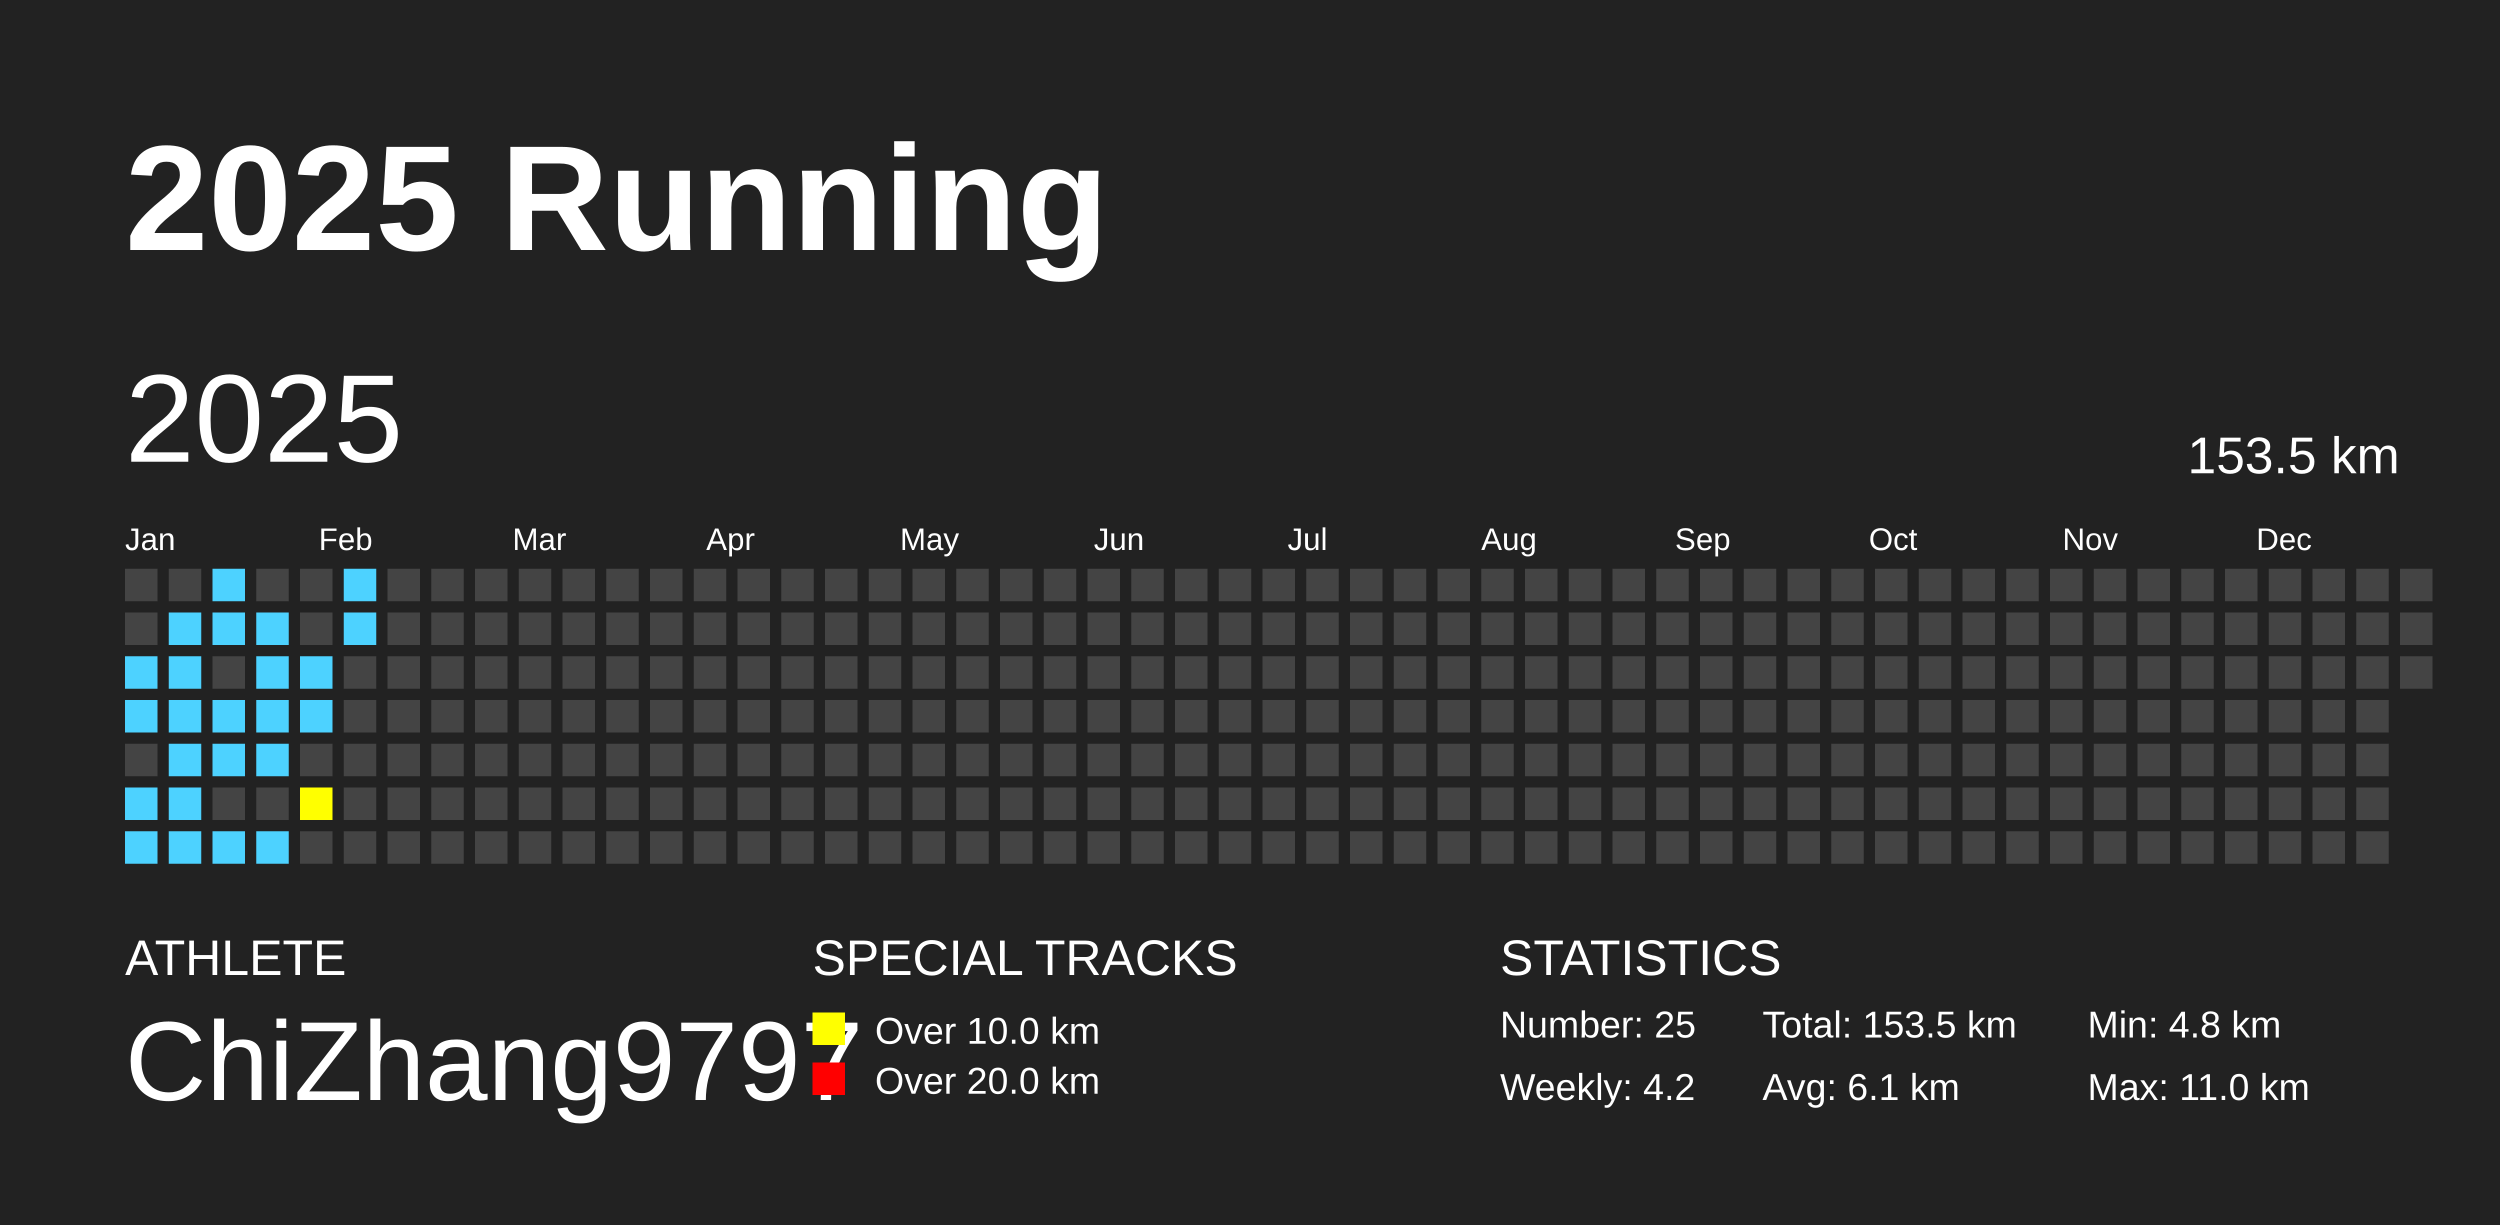
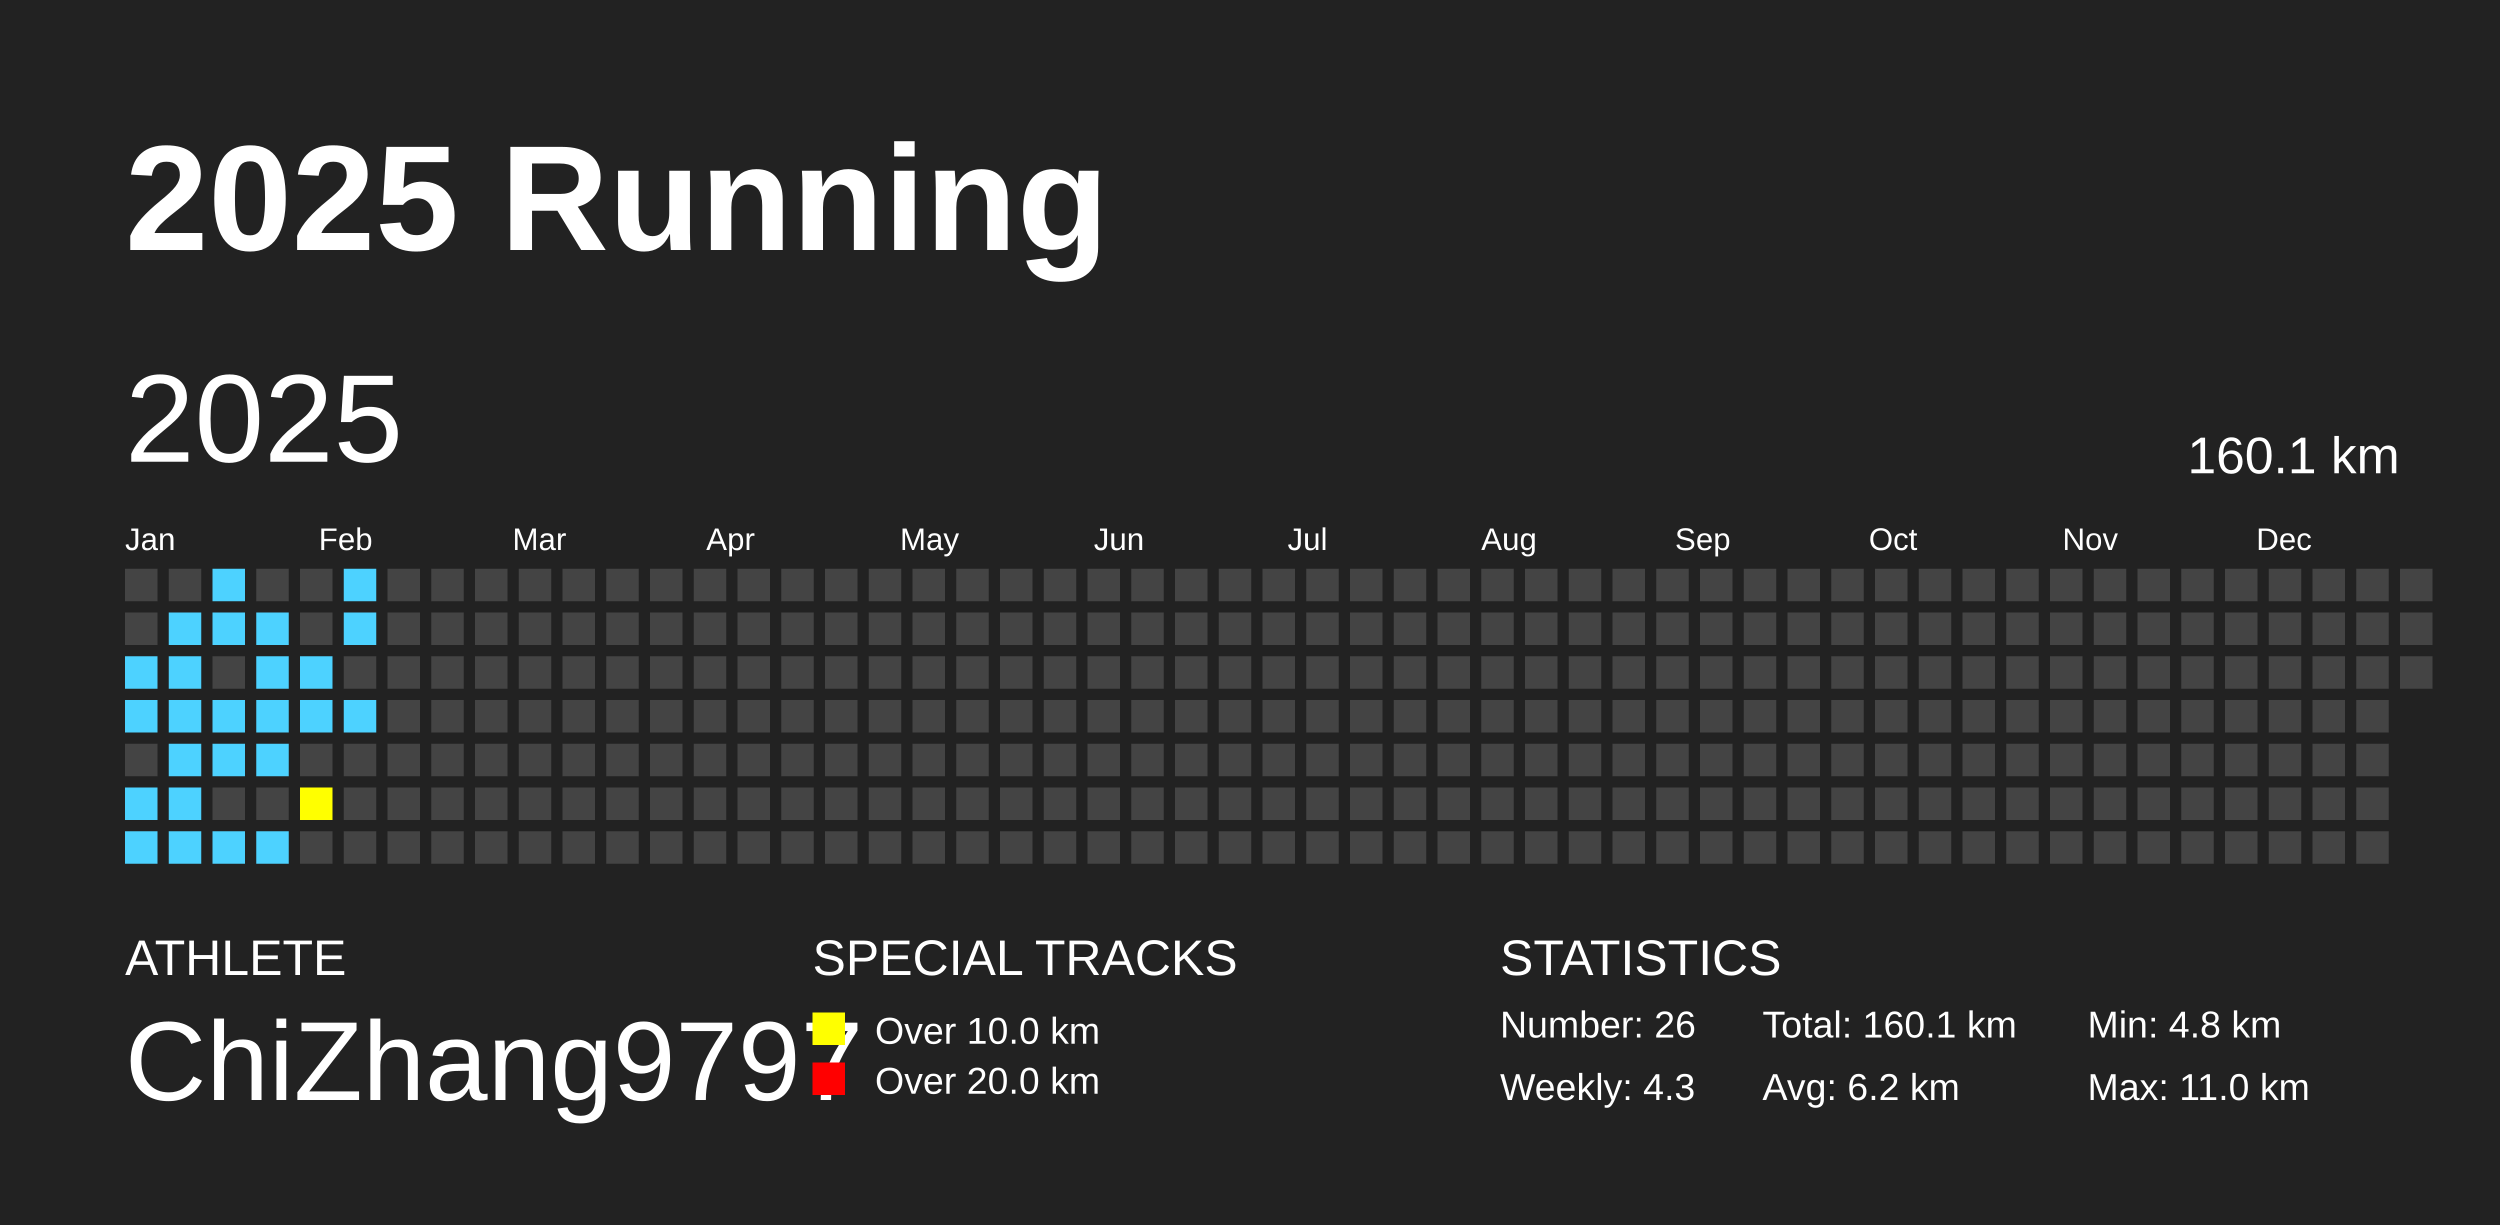
<svg xmlns="http://www.w3.org/2000/svg" baseProfile="full" height="98mm" version="1.1" viewBox="0,0,200,98" width="200mm">
  <defs />
  <rect fill="#222222" height="98" width="200" x="0" y="0" />
  <text fill="#FFFFFF" style="font-size:12px; font-family:Arial; font-weight:bold;" x="10" y="20">2025 Running</text>
  <text fill="#FFFFFF" style="font-size:4px; font-family:Arial" x="10" y="78">ATHLETE</text>
  <text fill="#FFFFFF" style="font-size:9px; font-family:Arial" x="10" y="88">ChiZhang9797</text>
  <text fill="#FFFFFF" style="font-size:4px; font-family:Arial" x="65" y="78">SPECIAL TRACKS</text>
  <rect fill="yellow" height="2.6" width="2.6" x="65" y="81" />
  <text fill="#FFFFFF" style="font-size:3px; font-family:Arial" x="70" y="83.5">Over 10.0 km</text>
  <rect fill="red" height="2.6" width="2.6" x="65" y="85" />
  <text fill="#FFFFFF" style="font-size:3px; font-family:Arial" x="70" y="87.5">Over 20.0 km</text>
  <text fill="#FFFFFF" style="font-size:4px; font-family:Arial" x="120" y="78">STATISTICS</text>
-   <text fill="#FFFFFF" style="font-size:3px; font-family:Arial" x="120" y="83">Number: 25</text>
-   <text fill="#FFFFFF" style="font-size:3px; font-family:Arial" x="120" y="88">Weekly: 4.2</text>
-   <text fill="#FFFFFF" style="font-size:3px; font-family:Arial" x="141" y="83">Total: 153.5 km</text>
-   <text fill="#FFFFFF" style="font-size:3px; font-family:Arial" x="141" y="88">Avg: 6.1 km</text>
+   <text fill="#FFFFFF" style="font-size:3px; font-family:Arial" x="120" y="83">Number: 26</text>
+   <text fill="#FFFFFF" style="font-size:3px; font-family:Arial" x="120" y="88">Weekly: 4.3</text>
+   <text fill="#FFFFFF" style="font-size:3px; font-family:Arial" x="141" y="83">Total: 160.1 km</text>
+   <text fill="#FFFFFF" style="font-size:3px; font-family:Arial" x="141" y="88">Avg: 6.2 km</text>
  <text fill="#FFFFFF" style="font-size:3px; font-family:Arial" x="167" y="83">Min: 4.8 km</text>
  <text fill="#FFFFFF" style="font-size:3px; font-family:Arial" x="167" y="88">Max: 11.0 km</text>
  <text dominant-baseline="hanging" fill="#FFFFFF" style="font-size:10.0px; font-family:Arial;" x="10" y="30">2025</text>
-   <text dominant-baseline="hanging" fill="#FFFFFF" style="font-size:4.125px; font-family:Arial;" x="175" y="35">153.5 km</text>
+   <text dominant-baseline="hanging" fill="#FFFFFF" style="font-size:4.125px; font-family:Arial;" x="175" y="35">160.1 km</text>
  <text fill="#FFFFFF" style="font-size:2.5px; font-family:Arial" x="10.0" y="44">Jan</text>
  <text fill="#FFFFFF" style="font-size:2.5px; font-family:Arial" x="25.5" y="44">Feb</text>
  <text fill="#FFFFFF" style="font-size:2.5px; font-family:Arial" x="41.0" y="44">Mar</text>
  <text fill="#FFFFFF" style="font-size:2.5px; font-family:Arial" x="56.5" y="44">Apr</text>
  <text fill="#FFFFFF" style="font-size:2.5px; font-family:Arial" x="72.0" y="44">May</text>
  <text fill="#FFFFFF" style="font-size:2.5px; font-family:Arial" x="87.5" y="44">Jun</text>
  <text fill="#FFFFFF" style="font-size:2.5px; font-family:Arial" x="103.0" y="44">Jul</text>
  <text fill="#FFFFFF" style="font-size:2.5px; font-family:Arial" x="118.5" y="44">Aug</text>
  <text fill="#FFFFFF" style="font-size:2.5px; font-family:Arial" x="134.0" y="44">Sep</text>
  <text fill="#FFFFFF" style="font-size:2.5px; font-family:Arial" x="149.5" y="44">Oct</text>
  <text fill="#FFFFFF" style="font-size:2.5px; font-family:Arial" x="165.0" y="44">Nov</text>
  <text fill="#FFFFFF" style="font-size:2.5px; font-family:Arial" x="180.5" y="44">Dec</text>
  <rect fill="#444444" height="2.6" width="2.6" x="10.0" y="45.5" />
  <rect fill="#444444" height="2.6" width="2.6" x="10.0" y="49.0" />
  <rect fill="#4DD2FF" height="2.6" width="2.6" x="10.0" y="52.5" />
  <rect fill="#4DD2FF" height="2.6" width="2.6" x="10.0" y="56.0" />
  <rect fill="#444444" height="2.6" width="2.6" x="10.0" y="59.5" />
  <rect fill="#4DD2FF" height="2.6" width="2.6" x="10.0" y="63.0" />
  <rect fill="#4DD2FF" height="2.6" width="2.6" x="10.0" y="66.5" />
  <rect fill="#444444" height="2.6" width="2.6" x="13.5" y="45.5" />
  <rect fill="#4DD2FF" height="2.6" width="2.6" x="13.5" y="49.0" />
  <rect fill="#4DD2FF" height="2.6" width="2.6" x="13.5" y="52.5" />
  <rect fill="#4DD2FF" height="2.6" width="2.6" x="13.5" y="56.0" />
  <rect fill="#4DD2FF" height="2.6" width="2.6" x="13.5" y="59.5" />
  <rect fill="#4DD2FF" height="2.6" width="2.6" x="13.5" y="63.0" />
  <rect fill="#4DD2FF" height="2.6" width="2.6" x="13.5" y="66.5" />
  <rect fill="#4DD2FF" height="2.6" width="2.6" x="17.0" y="45.5" />
  <rect fill="#4DD2FF" height="2.6" width="2.6" x="17.0" y="49.0" />
  <rect fill="#444444" height="2.6" width="2.6" x="17.0" y="52.5" />
  <rect fill="#4DD2FF" height="2.6" width="2.6" x="17.0" y="56.0" />
  <rect fill="#4DD2FF" height="2.6" width="2.6" x="17.0" y="59.5" />
  <rect fill="#444444" height="2.6" width="2.6" x="17.0" y="63.0" />
  <rect fill="#4DD2FF" height="2.6" width="2.6" x="17.0" y="66.5" />
  <rect fill="#444444" height="2.6" width="2.6" x="20.5" y="45.5" />
  <rect fill="#4DD2FF" height="2.6" width="2.6" x="20.5" y="49.0" />
  <rect fill="#4DD2FF" height="2.6" width="2.6" x="20.5" y="52.5" />
  <rect fill="#4DD2FF" height="2.6" width="2.6" x="20.5" y="56.0" />
  <rect fill="#4DD2FF" height="2.6" width="2.6" x="20.5" y="59.5" />
  <rect fill="#444444" height="2.6" width="2.6" x="20.5" y="63.0" />
  <rect fill="#4DD2FF" height="2.6" width="2.6" x="20.5" y="66.5" />
  <rect fill="#444444" height="2.6" width="2.6" x="24.0" y="45.5" />
  <rect fill="#444444" height="2.6" width="2.6" x="24.0" y="49.0" />
  <rect fill="#4DD2FF" height="2.6" width="2.6" x="24.0" y="52.5" />
  <rect fill="#4DD2FF" height="2.6" width="2.6" x="24.0" y="56.0" />
  <rect fill="#444444" height="2.6" width="2.6" x="24.0" y="59.5" />
  <rect fill="yellow" height="2.6" width="2.6" x="24.0" y="63.0" />
  <rect fill="#444444" height="2.6" width="2.6" x="24.0" y="66.5" />
  <rect fill="#4DD2FF" height="2.6" width="2.6" x="27.5" y="45.5" />
  <rect fill="#4DD2FF" height="2.6" width="2.6" x="27.5" y="49.0" />
  <rect fill="#444444" height="2.6" width="2.6" x="27.5" y="52.5" />
-   <rect fill="#444444" height="2.6" width="2.6" x="27.5" y="56.0" />
+   <rect fill="#4DD2FF" height="2.6" width="2.6" x="27.5" y="56.0" />
  <rect fill="#444444" height="2.6" width="2.6" x="27.5" y="59.5" />
  <rect fill="#444444" height="2.6" width="2.6" x="27.5" y="63.0" />
  <rect fill="#444444" height="2.6" width="2.6" x="27.5" y="66.5" />
  <rect fill="#444444" height="2.6" width="2.6" x="31.0" y="45.5" />
  <rect fill="#444444" height="2.6" width="2.6" x="31.0" y="49.0" />
  <rect fill="#444444" height="2.6" width="2.6" x="31.0" y="52.5" />
  <rect fill="#444444" height="2.6" width="2.6" x="31.0" y="56.0" />
  <rect fill="#444444" height="2.6" width="2.6" x="31.0" y="59.5" />
  <rect fill="#444444" height="2.6" width="2.6" x="31.0" y="63.0" />
  <rect fill="#444444" height="2.6" width="2.6" x="31.0" y="66.5" />
  <rect fill="#444444" height="2.6" width="2.6" x="34.5" y="45.5" />
  <rect fill="#444444" height="2.6" width="2.6" x="34.5" y="49.0" />
  <rect fill="#444444" height="2.6" width="2.6" x="34.5" y="52.5" />
  <rect fill="#444444" height="2.6" width="2.6" x="34.5" y="56.0" />
  <rect fill="#444444" height="2.6" width="2.6" x="34.5" y="59.5" />
  <rect fill="#444444" height="2.6" width="2.6" x="34.5" y="63.0" />
  <rect fill="#444444" height="2.6" width="2.6" x="34.5" y="66.5" />
  <rect fill="#444444" height="2.6" width="2.6" x="38.0" y="45.5" />
  <rect fill="#444444" height="2.6" width="2.6" x="38.0" y="49.0" />
  <rect fill="#444444" height="2.6" width="2.6" x="38.0" y="52.5" />
  <rect fill="#444444" height="2.6" width="2.6" x="38.0" y="56.0" />
  <rect fill="#444444" height="2.6" width="2.6" x="38.0" y="59.5" />
  <rect fill="#444444" height="2.6" width="2.6" x="38.0" y="63.0" />
  <rect fill="#444444" height="2.6" width="2.6" x="38.0" y="66.5" />
  <rect fill="#444444" height="2.6" width="2.6" x="41.5" y="45.5" />
  <rect fill="#444444" height="2.6" width="2.6" x="41.5" y="49.0" />
  <rect fill="#444444" height="2.6" width="2.6" x="41.5" y="52.5" />
  <rect fill="#444444" height="2.6" width="2.6" x="41.5" y="56.0" />
  <rect fill="#444444" height="2.6" width="2.6" x="41.5" y="59.5" />
  <rect fill="#444444" height="2.6" width="2.6" x="41.5" y="63.0" />
  <rect fill="#444444" height="2.6" width="2.6" x="41.5" y="66.5" />
  <rect fill="#444444" height="2.6" width="2.6" x="45.0" y="45.5" />
  <rect fill="#444444" height="2.6" width="2.6" x="45.0" y="49.0" />
  <rect fill="#444444" height="2.6" width="2.6" x="45.0" y="52.5" />
  <rect fill="#444444" height="2.6" width="2.6" x="45.0" y="56.0" />
  <rect fill="#444444" height="2.6" width="2.6" x="45.0" y="59.5" />
  <rect fill="#444444" height="2.6" width="2.6" x="45.0" y="63.0" />
  <rect fill="#444444" height="2.6" width="2.6" x="45.0" y="66.5" />
  <rect fill="#444444" height="2.6" width="2.6" x="48.5" y="45.5" />
  <rect fill="#444444" height="2.6" width="2.6" x="48.5" y="49.0" />
  <rect fill="#444444" height="2.6" width="2.6" x="48.5" y="52.5" />
  <rect fill="#444444" height="2.6" width="2.6" x="48.5" y="56.0" />
  <rect fill="#444444" height="2.6" width="2.6" x="48.5" y="59.5" />
  <rect fill="#444444" height="2.6" width="2.6" x="48.5" y="63.0" />
  <rect fill="#444444" height="2.6" width="2.6" x="48.5" y="66.5" />
  <rect fill="#444444" height="2.6" width="2.6" x="52.0" y="45.5" />
  <rect fill="#444444" height="2.6" width="2.6" x="52.0" y="49.0" />
  <rect fill="#444444" height="2.6" width="2.6" x="52.0" y="52.5" />
  <rect fill="#444444" height="2.6" width="2.6" x="52.0" y="56.0" />
  <rect fill="#444444" height="2.6" width="2.6" x="52.0" y="59.5" />
  <rect fill="#444444" height="2.6" width="2.6" x="52.0" y="63.0" />
  <rect fill="#444444" height="2.6" width="2.6" x="52.0" y="66.5" />
  <rect fill="#444444" height="2.6" width="2.6" x="55.5" y="45.5" />
  <rect fill="#444444" height="2.6" width="2.6" x="55.5" y="49.0" />
  <rect fill="#444444" height="2.6" width="2.6" x="55.5" y="52.5" />
  <rect fill="#444444" height="2.6" width="2.6" x="55.5" y="56.0" />
  <rect fill="#444444" height="2.6" width="2.6" x="55.5" y="59.5" />
  <rect fill="#444444" height="2.6" width="2.6" x="55.5" y="63.0" />
  <rect fill="#444444" height="2.6" width="2.6" x="55.5" y="66.5" />
  <rect fill="#444444" height="2.6" width="2.6" x="59.0" y="45.5" />
  <rect fill="#444444" height="2.6" width="2.6" x="59.0" y="49.0" />
  <rect fill="#444444" height="2.6" width="2.6" x="59.0" y="52.5" />
  <rect fill="#444444" height="2.6" width="2.6" x="59.0" y="56.0" />
  <rect fill="#444444" height="2.6" width="2.6" x="59.0" y="59.5" />
  <rect fill="#444444" height="2.6" width="2.6" x="59.0" y="63.0" />
  <rect fill="#444444" height="2.6" width="2.6" x="59.0" y="66.5" />
  <rect fill="#444444" height="2.6" width="2.6" x="62.5" y="45.5" />
  <rect fill="#444444" height="2.6" width="2.6" x="62.5" y="49.0" />
  <rect fill="#444444" height="2.6" width="2.6" x="62.5" y="52.5" />
  <rect fill="#444444" height="2.6" width="2.6" x="62.5" y="56.0" />
  <rect fill="#444444" height="2.6" width="2.6" x="62.5" y="59.5" />
  <rect fill="#444444" height="2.6" width="2.6" x="62.5" y="63.0" />
  <rect fill="#444444" height="2.6" width="2.6" x="62.5" y="66.5" />
  <rect fill="#444444" height="2.6" width="2.6" x="66.0" y="45.5" />
  <rect fill="#444444" height="2.6" width="2.6" x="66.0" y="49.0" />
  <rect fill="#444444" height="2.6" width="2.6" x="66.0" y="52.5" />
  <rect fill="#444444" height="2.6" width="2.6" x="66.0" y="56.0" />
  <rect fill="#444444" height="2.6" width="2.6" x="66.0" y="59.5" />
  <rect fill="#444444" height="2.6" width="2.6" x="66.0" y="63.0" />
  <rect fill="#444444" height="2.6" width="2.6" x="66.0" y="66.5" />
  <rect fill="#444444" height="2.6" width="2.6" x="69.5" y="45.5" />
  <rect fill="#444444" height="2.6" width="2.6" x="69.5" y="49.0" />
  <rect fill="#444444" height="2.6" width="2.6" x="69.5" y="52.5" />
  <rect fill="#444444" height="2.6" width="2.6" x="69.5" y="56.0" />
  <rect fill="#444444" height="2.6" width="2.6" x="69.5" y="59.5" />
  <rect fill="#444444" height="2.6" width="2.6" x="69.5" y="63.0" />
  <rect fill="#444444" height="2.6" width="2.6" x="69.5" y="66.5" />
  <rect fill="#444444" height="2.6" width="2.6" x="73.0" y="45.5" />
  <rect fill="#444444" height="2.6" width="2.6" x="73.0" y="49.0" />
  <rect fill="#444444" height="2.6" width="2.6" x="73.0" y="52.5" />
  <rect fill="#444444" height="2.6" width="2.6" x="73.0" y="56.0" />
  <rect fill="#444444" height="2.6" width="2.6" x="73.0" y="59.5" />
  <rect fill="#444444" height="2.6" width="2.6" x="73.0" y="63.0" />
  <rect fill="#444444" height="2.6" width="2.6" x="73.0" y="66.5" />
  <rect fill="#444444" height="2.6" width="2.6" x="76.5" y="45.5" />
  <rect fill="#444444" height="2.6" width="2.6" x="76.5" y="49.0" />
  <rect fill="#444444" height="2.6" width="2.6" x="76.5" y="52.5" />
  <rect fill="#444444" height="2.6" width="2.6" x="76.5" y="56.0" />
  <rect fill="#444444" height="2.6" width="2.6" x="76.5" y="59.5" />
  <rect fill="#444444" height="2.6" width="2.6" x="76.5" y="63.0" />
  <rect fill="#444444" height="2.6" width="2.6" x="76.5" y="66.5" />
  <rect fill="#444444" height="2.6" width="2.6" x="80.0" y="45.5" />
  <rect fill="#444444" height="2.6" width="2.6" x="80.0" y="49.0" />
  <rect fill="#444444" height="2.6" width="2.6" x="80.0" y="52.5" />
  <rect fill="#444444" height="2.6" width="2.6" x="80.0" y="56.0" />
  <rect fill="#444444" height="2.6" width="2.6" x="80.0" y="59.5" />
  <rect fill="#444444" height="2.6" width="2.6" x="80.0" y="63.0" />
  <rect fill="#444444" height="2.6" width="2.6" x="80.0" y="66.5" />
  <rect fill="#444444" height="2.6" width="2.6" x="83.5" y="45.5" />
  <rect fill="#444444" height="2.6" width="2.6" x="83.5" y="49.0" />
  <rect fill="#444444" height="2.6" width="2.6" x="83.5" y="52.5" />
  <rect fill="#444444" height="2.6" width="2.6" x="83.5" y="56.0" />
  <rect fill="#444444" height="2.6" width="2.6" x="83.5" y="59.5" />
  <rect fill="#444444" height="2.6" width="2.6" x="83.5" y="63.0" />
  <rect fill="#444444" height="2.6" width="2.6" x="83.5" y="66.5" />
  <rect fill="#444444" height="2.6" width="2.6" x="87.0" y="45.5" />
  <rect fill="#444444" height="2.6" width="2.6" x="87.0" y="49.0" />
  <rect fill="#444444" height="2.6" width="2.6" x="87.0" y="52.5" />
  <rect fill="#444444" height="2.6" width="2.6" x="87.0" y="56.0" />
  <rect fill="#444444" height="2.6" width="2.6" x="87.0" y="59.5" />
  <rect fill="#444444" height="2.6" width="2.6" x="87.0" y="63.0" />
  <rect fill="#444444" height="2.6" width="2.6" x="87.0" y="66.5" />
  <rect fill="#444444" height="2.6" width="2.6" x="90.5" y="45.5" />
  <rect fill="#444444" height="2.6" width="2.6" x="90.5" y="49.0" />
  <rect fill="#444444" height="2.6" width="2.6" x="90.5" y="52.5" />
  <rect fill="#444444" height="2.6" width="2.6" x="90.5" y="56.0" />
  <rect fill="#444444" height="2.6" width="2.6" x="90.5" y="59.5" />
  <rect fill="#444444" height="2.6" width="2.6" x="90.5" y="63.0" />
  <rect fill="#444444" height="2.6" width="2.6" x="90.5" y="66.5" />
  <rect fill="#444444" height="2.6" width="2.6" x="94.0" y="45.5" />
  <rect fill="#444444" height="2.6" width="2.6" x="94.0" y="49.0" />
  <rect fill="#444444" height="2.6" width="2.6" x="94.0" y="52.5" />
  <rect fill="#444444" height="2.6" width="2.6" x="94.0" y="56.0" />
  <rect fill="#444444" height="2.6" width="2.6" x="94.0" y="59.5" />
  <rect fill="#444444" height="2.6" width="2.6" x="94.0" y="63.0" />
  <rect fill="#444444" height="2.6" width="2.6" x="94.0" y="66.5" />
  <rect fill="#444444" height="2.6" width="2.6" x="97.5" y="45.5" />
  <rect fill="#444444" height="2.6" width="2.6" x="97.5" y="49.0" />
  <rect fill="#444444" height="2.6" width="2.6" x="97.5" y="52.5" />
  <rect fill="#444444" height="2.6" width="2.6" x="97.5" y="56.0" />
  <rect fill="#444444" height="2.6" width="2.6" x="97.5" y="59.5" />
  <rect fill="#444444" height="2.6" width="2.6" x="97.5" y="63.0" />
  <rect fill="#444444" height="2.6" width="2.6" x="97.5" y="66.5" />
  <rect fill="#444444" height="2.6" width="2.6" x="101.0" y="45.5" />
  <rect fill="#444444" height="2.6" width="2.6" x="101.0" y="49.0" />
  <rect fill="#444444" height="2.6" width="2.6" x="101.0" y="52.5" />
  <rect fill="#444444" height="2.6" width="2.6" x="101.0" y="56.0" />
  <rect fill="#444444" height="2.6" width="2.6" x="101.0" y="59.5" />
  <rect fill="#444444" height="2.6" width="2.6" x="101.0" y="63.0" />
  <rect fill="#444444" height="2.6" width="2.6" x="101.0" y="66.5" />
  <rect fill="#444444" height="2.6" width="2.6" x="104.5" y="45.5" />
  <rect fill="#444444" height="2.6" width="2.6" x="104.5" y="49.0" />
  <rect fill="#444444" height="2.6" width="2.6" x="104.5" y="52.5" />
  <rect fill="#444444" height="2.6" width="2.6" x="104.5" y="56.0" />
  <rect fill="#444444" height="2.6" width="2.6" x="104.5" y="59.5" />
  <rect fill="#444444" height="2.6" width="2.6" x="104.5" y="63.0" />
  <rect fill="#444444" height="2.6" width="2.6" x="104.5" y="66.5" />
  <rect fill="#444444" height="2.6" width="2.6" x="108.0" y="45.5" />
  <rect fill="#444444" height="2.6" width="2.6" x="108.0" y="49.0" />
  <rect fill="#444444" height="2.6" width="2.6" x="108.0" y="52.5" />
  <rect fill="#444444" height="2.6" width="2.6" x="108.0" y="56.0" />
  <rect fill="#444444" height="2.6" width="2.6" x="108.0" y="59.5" />
  <rect fill="#444444" height="2.6" width="2.6" x="108.0" y="63.0" />
  <rect fill="#444444" height="2.6" width="2.6" x="108.0" y="66.5" />
  <rect fill="#444444" height="2.6" width="2.6" x="111.5" y="45.5" />
  <rect fill="#444444" height="2.6" width="2.6" x="111.5" y="49.0" />
  <rect fill="#444444" height="2.6" width="2.6" x="111.5" y="52.5" />
  <rect fill="#444444" height="2.6" width="2.6" x="111.5" y="56.0" />
  <rect fill="#444444" height="2.6" width="2.6" x="111.5" y="59.5" />
  <rect fill="#444444" height="2.6" width="2.6" x="111.5" y="63.0" />
  <rect fill="#444444" height="2.6" width="2.6" x="111.5" y="66.5" />
  <rect fill="#444444" height="2.6" width="2.6" x="115.0" y="45.5" />
  <rect fill="#444444" height="2.6" width="2.6" x="115.0" y="49.0" />
  <rect fill="#444444" height="2.6" width="2.6" x="115.0" y="52.5" />
  <rect fill="#444444" height="2.6" width="2.6" x="115.0" y="56.0" />
  <rect fill="#444444" height="2.6" width="2.6" x="115.0" y="59.5" />
  <rect fill="#444444" height="2.6" width="2.6" x="115.0" y="63.0" />
  <rect fill="#444444" height="2.6" width="2.6" x="115.0" y="66.5" />
  <rect fill="#444444" height="2.6" width="2.6" x="118.5" y="45.5" />
  <rect fill="#444444" height="2.6" width="2.6" x="118.5" y="49.0" />
  <rect fill="#444444" height="2.6" width="2.6" x="118.5" y="52.5" />
  <rect fill="#444444" height="2.6" width="2.6" x="118.5" y="56.0" />
  <rect fill="#444444" height="2.6" width="2.6" x="118.5" y="59.5" />
  <rect fill="#444444" height="2.6" width="2.6" x="118.5" y="63.0" />
  <rect fill="#444444" height="2.6" width="2.6" x="118.5" y="66.5" />
  <rect fill="#444444" height="2.6" width="2.6" x="122.0" y="45.5" />
  <rect fill="#444444" height="2.6" width="2.6" x="122.0" y="49.0" />
  <rect fill="#444444" height="2.6" width="2.6" x="122.0" y="52.5" />
  <rect fill="#444444" height="2.6" width="2.6" x="122.0" y="56.0" />
  <rect fill="#444444" height="2.6" width="2.6" x="122.0" y="59.5" />
  <rect fill="#444444" height="2.6" width="2.6" x="122.0" y="63.0" />
  <rect fill="#444444" height="2.6" width="2.6" x="122.0" y="66.5" />
  <rect fill="#444444" height="2.6" width="2.6" x="125.5" y="45.5" />
  <rect fill="#444444" height="2.6" width="2.6" x="125.5" y="49.0" />
  <rect fill="#444444" height="2.6" width="2.6" x="125.5" y="52.5" />
  <rect fill="#444444" height="2.6" width="2.6" x="125.5" y="56.0" />
  <rect fill="#444444" height="2.6" width="2.6" x="125.5" y="59.5" />
  <rect fill="#444444" height="2.6" width="2.6" x="125.5" y="63.0" />
  <rect fill="#444444" height="2.6" width="2.6" x="125.5" y="66.5" />
  <rect fill="#444444" height="2.6" width="2.6" x="129.0" y="45.5" />
  <rect fill="#444444" height="2.6" width="2.6" x="129.0" y="49.0" />
  <rect fill="#444444" height="2.6" width="2.6" x="129.0" y="52.5" />
  <rect fill="#444444" height="2.6" width="2.6" x="129.0" y="56.0" />
  <rect fill="#444444" height="2.6" width="2.6" x="129.0" y="59.5" />
  <rect fill="#444444" height="2.6" width="2.6" x="129.0" y="63.0" />
  <rect fill="#444444" height="2.6" width="2.6" x="129.0" y="66.5" />
  <rect fill="#444444" height="2.6" width="2.6" x="132.5" y="45.5" />
  <rect fill="#444444" height="2.6" width="2.6" x="132.5" y="49.0" />
  <rect fill="#444444" height="2.6" width="2.6" x="132.5" y="52.5" />
  <rect fill="#444444" height="2.6" width="2.6" x="132.5" y="56.0" />
  <rect fill="#444444" height="2.6" width="2.6" x="132.5" y="59.5" />
  <rect fill="#444444" height="2.6" width="2.6" x="132.5" y="63.0" />
  <rect fill="#444444" height="2.6" width="2.6" x="132.5" y="66.5" />
  <rect fill="#444444" height="2.6" width="2.6" x="136.0" y="45.5" />
  <rect fill="#444444" height="2.6" width="2.6" x="136.0" y="49.0" />
  <rect fill="#444444" height="2.6" width="2.6" x="136.0" y="52.5" />
  <rect fill="#444444" height="2.6" width="2.6" x="136.0" y="56.0" />
  <rect fill="#444444" height="2.6" width="2.6" x="136.0" y="59.5" />
  <rect fill="#444444" height="2.6" width="2.6" x="136.0" y="63.0" />
  <rect fill="#444444" height="2.6" width="2.6" x="136.0" y="66.5" />
  <rect fill="#444444" height="2.6" width="2.6" x="139.5" y="45.5" />
  <rect fill="#444444" height="2.6" width="2.6" x="139.5" y="49.0" />
  <rect fill="#444444" height="2.6" width="2.6" x="139.5" y="52.5" />
  <rect fill="#444444" height="2.6" width="2.6" x="139.5" y="56.0" />
  <rect fill="#444444" height="2.6" width="2.6" x="139.5" y="59.5" />
  <rect fill="#444444" height="2.6" width="2.6" x="139.5" y="63.0" />
  <rect fill="#444444" height="2.6" width="2.6" x="139.5" y="66.5" />
  <rect fill="#444444" height="2.6" width="2.6" x="143.0" y="45.5" />
  <rect fill="#444444" height="2.6" width="2.6" x="143.0" y="49.0" />
  <rect fill="#444444" height="2.6" width="2.6" x="143.0" y="52.5" />
  <rect fill="#444444" height="2.6" width="2.6" x="143.0" y="56.0" />
  <rect fill="#444444" height="2.6" width="2.6" x="143.0" y="59.5" />
  <rect fill="#444444" height="2.6" width="2.6" x="143.0" y="63.0" />
  <rect fill="#444444" height="2.6" width="2.6" x="143.0" y="66.5" />
  <rect fill="#444444" height="2.6" width="2.6" x="146.5" y="45.5" />
  <rect fill="#444444" height="2.6" width="2.6" x="146.5" y="49.0" />
  <rect fill="#444444" height="2.6" width="2.6" x="146.5" y="52.5" />
  <rect fill="#444444" height="2.6" width="2.6" x="146.5" y="56.0" />
  <rect fill="#444444" height="2.6" width="2.6" x="146.5" y="59.5" />
  <rect fill="#444444" height="2.6" width="2.6" x="146.5" y="63.0" />
  <rect fill="#444444" height="2.6" width="2.6" x="146.5" y="66.5" />
  <rect fill="#444444" height="2.6" width="2.6" x="150.0" y="45.5" />
  <rect fill="#444444" height="2.6" width="2.6" x="150.0" y="49.0" />
  <rect fill="#444444" height="2.6" width="2.6" x="150.0" y="52.5" />
  <rect fill="#444444" height="2.6" width="2.6" x="150.0" y="56.0" />
  <rect fill="#444444" height="2.6" width="2.6" x="150.0" y="59.5" />
  <rect fill="#444444" height="2.6" width="2.6" x="150.0" y="63.0" />
  <rect fill="#444444" height="2.6" width="2.6" x="150.0" y="66.5" />
  <rect fill="#444444" height="2.6" width="2.6" x="153.5" y="45.5" />
  <rect fill="#444444" height="2.6" width="2.6" x="153.5" y="49.0" />
  <rect fill="#444444" height="2.6" width="2.6" x="153.5" y="52.5" />
  <rect fill="#444444" height="2.6" width="2.6" x="153.5" y="56.0" />
  <rect fill="#444444" height="2.6" width="2.6" x="153.5" y="59.5" />
  <rect fill="#444444" height="2.6" width="2.6" x="153.5" y="63.0" />
  <rect fill="#444444" height="2.6" width="2.6" x="153.5" y="66.5" />
  <rect fill="#444444" height="2.6" width="2.6" x="157.0" y="45.5" />
  <rect fill="#444444" height="2.6" width="2.6" x="157.0" y="49.0" />
  <rect fill="#444444" height="2.6" width="2.6" x="157.0" y="52.5" />
  <rect fill="#444444" height="2.6" width="2.6" x="157.0" y="56.0" />
  <rect fill="#444444" height="2.6" width="2.6" x="157.0" y="59.5" />
  <rect fill="#444444" height="2.6" width="2.6" x="157.0" y="63.0" />
  <rect fill="#444444" height="2.6" width="2.6" x="157.0" y="66.5" />
  <rect fill="#444444" height="2.6" width="2.6" x="160.5" y="45.5" />
  <rect fill="#444444" height="2.6" width="2.6" x="160.5" y="49.0" />
  <rect fill="#444444" height="2.6" width="2.6" x="160.5" y="52.5" />
  <rect fill="#444444" height="2.6" width="2.6" x="160.5" y="56.0" />
  <rect fill="#444444" height="2.6" width="2.6" x="160.5" y="59.5" />
  <rect fill="#444444" height="2.6" width="2.6" x="160.5" y="63.0" />
  <rect fill="#444444" height="2.6" width="2.6" x="160.5" y="66.5" />
  <rect fill="#444444" height="2.6" width="2.6" x="164.0" y="45.5" />
  <rect fill="#444444" height="2.6" width="2.6" x="164.0" y="49.0" />
  <rect fill="#444444" height="2.6" width="2.6" x="164.0" y="52.5" />
  <rect fill="#444444" height="2.6" width="2.6" x="164.0" y="56.0" />
  <rect fill="#444444" height="2.6" width="2.6" x="164.0" y="59.5" />
  <rect fill="#444444" height="2.6" width="2.6" x="164.0" y="63.0" />
  <rect fill="#444444" height="2.6" width="2.6" x="164.0" y="66.5" />
  <rect fill="#444444" height="2.6" width="2.6" x="167.5" y="45.5" />
  <rect fill="#444444" height="2.6" width="2.6" x="167.5" y="49.0" />
  <rect fill="#444444" height="2.6" width="2.6" x="167.5" y="52.5" />
  <rect fill="#444444" height="2.6" width="2.6" x="167.5" y="56.0" />
  <rect fill="#444444" height="2.6" width="2.6" x="167.5" y="59.5" />
  <rect fill="#444444" height="2.6" width="2.6" x="167.5" y="63.0" />
  <rect fill="#444444" height="2.6" width="2.6" x="167.5" y="66.5" />
  <rect fill="#444444" height="2.6" width="2.6" x="171.0" y="45.5" />
  <rect fill="#444444" height="2.6" width="2.6" x="171.0" y="49.0" />
  <rect fill="#444444" height="2.6" width="2.6" x="171.0" y="52.5" />
  <rect fill="#444444" height="2.6" width="2.6" x="171.0" y="56.0" />
  <rect fill="#444444" height="2.6" width="2.6" x="171.0" y="59.5" />
  <rect fill="#444444" height="2.6" width="2.6" x="171.0" y="63.0" />
  <rect fill="#444444" height="2.6" width="2.6" x="171.0" y="66.5" />
  <rect fill="#444444" height="2.6" width="2.6" x="174.5" y="45.5" />
  <rect fill="#444444" height="2.6" width="2.6" x="174.5" y="49.0" />
  <rect fill="#444444" height="2.6" width="2.6" x="174.5" y="52.5" />
  <rect fill="#444444" height="2.6" width="2.6" x="174.5" y="56.0" />
  <rect fill="#444444" height="2.6" width="2.6" x="174.5" y="59.5" />
  <rect fill="#444444" height="2.6" width="2.6" x="174.5" y="63.0" />
  <rect fill="#444444" height="2.6" width="2.6" x="174.5" y="66.5" />
  <rect fill="#444444" height="2.6" width="2.6" x="178.0" y="45.5" />
  <rect fill="#444444" height="2.6" width="2.6" x="178.0" y="49.0" />
  <rect fill="#444444" height="2.6" width="2.6" x="178.0" y="52.5" />
  <rect fill="#444444" height="2.6" width="2.6" x="178.0" y="56.0" />
  <rect fill="#444444" height="2.6" width="2.6" x="178.0" y="59.5" />
  <rect fill="#444444" height="2.6" width="2.6" x="178.0" y="63.0" />
  <rect fill="#444444" height="2.6" width="2.6" x="178.0" y="66.5" />
  <rect fill="#444444" height="2.6" width="2.6" x="181.5" y="45.5" />
  <rect fill="#444444" height="2.6" width="2.6" x="181.5" y="49.0" />
  <rect fill="#444444" height="2.6" width="2.6" x="181.5" y="52.5" />
  <rect fill="#444444" height="2.6" width="2.6" x="181.5" y="56.0" />
  <rect fill="#444444" height="2.6" width="2.6" x="181.5" y="59.5" />
  <rect fill="#444444" height="2.6" width="2.6" x="181.5" y="63.0" />
  <rect fill="#444444" height="2.6" width="2.6" x="181.5" y="66.5" />
  <rect fill="#444444" height="2.6" width="2.6" x="185.0" y="45.5" />
  <rect fill="#444444" height="2.6" width="2.6" x="185.0" y="49.0" />
  <rect fill="#444444" height="2.6" width="2.6" x="185.0" y="52.5" />
  <rect fill="#444444" height="2.6" width="2.6" x="185.0" y="56.0" />
  <rect fill="#444444" height="2.6" width="2.6" x="185.0" y="59.5" />
  <rect fill="#444444" height="2.6" width="2.6" x="185.0" y="63.0" />
  <rect fill="#444444" height="2.6" width="2.6" x="185.0" y="66.5" />
  <rect fill="#444444" height="2.6" width="2.6" x="188.5" y="45.5" />
  <rect fill="#444444" height="2.6" width="2.6" x="188.5" y="49.0" />
  <rect fill="#444444" height="2.6" width="2.6" x="188.5" y="52.5" />
  <rect fill="#444444" height="2.6" width="2.6" x="188.5" y="56.0" />
  <rect fill="#444444" height="2.6" width="2.6" x="188.5" y="59.5" />
  <rect fill="#444444" height="2.6" width="2.6" x="188.5" y="63.0" />
  <rect fill="#444444" height="2.6" width="2.6" x="188.5" y="66.5" />
  <rect fill="#444444" height="2.6" width="2.6" x="192.0" y="45.5" />
  <rect fill="#444444" height="2.6" width="2.6" x="192.0" y="49.0" />
  <rect fill="#444444" height="2.6" width="2.6" x="192.0" y="52.5" />
</svg>
